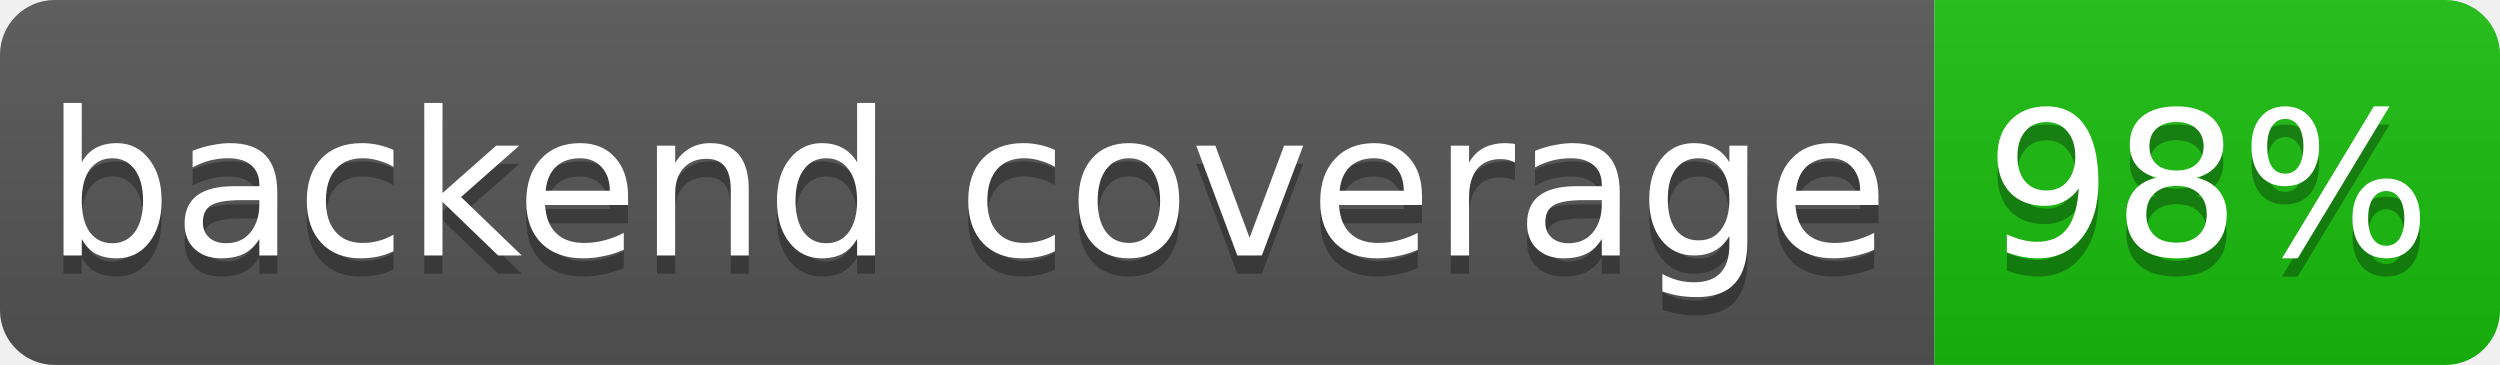
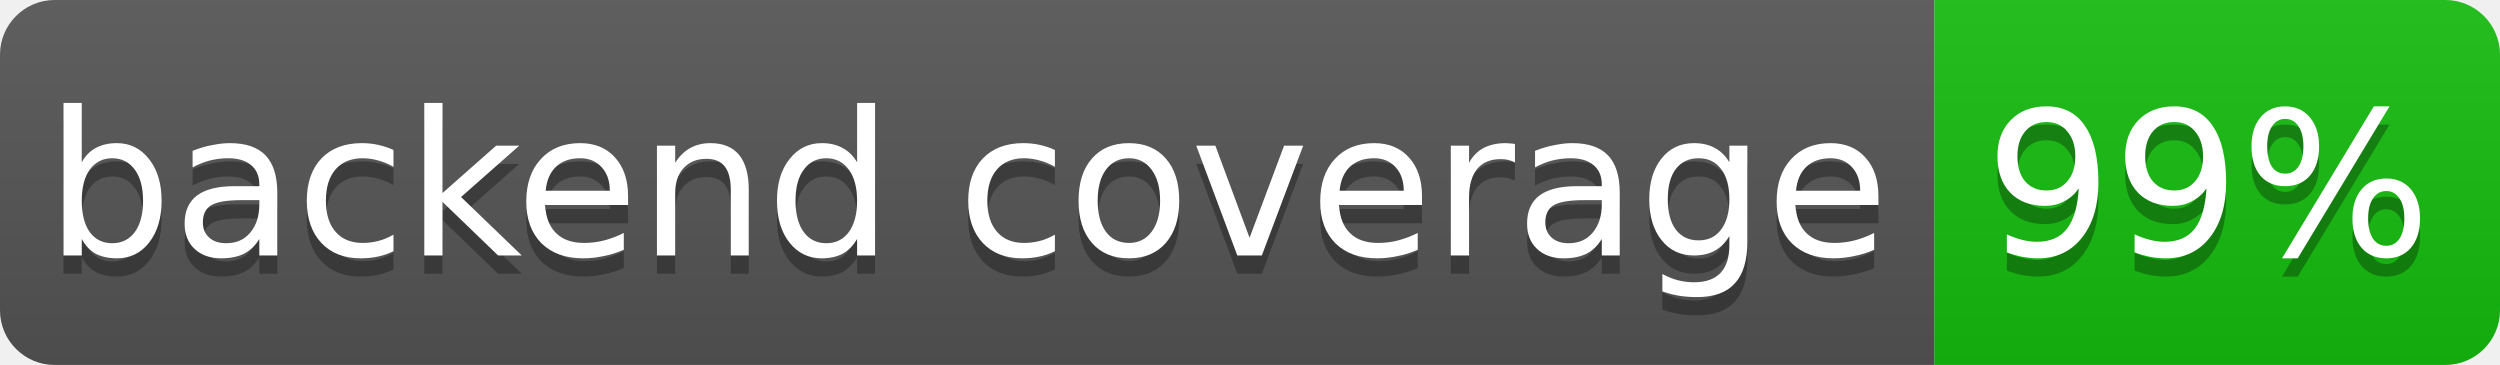
- <svg xmlns="http://www.w3.org/2000/svg" width="137" height="20" role="img" aria-label="backend coverage: 98%">
+ <svg xmlns="http://www.w3.org/2000/svg" width="137" height="20" role="img" aria-label="backend coverage: 99%">
  <linearGradient id="s" x2="0" y2="100%">
    <stop offset="0" stop-color="#bbb" stop-opacity=".1" />
    <stop offset="1" stop-opacity=".1" />
  </linearGradient>
  <clipPath id="r">
    <rect width="137" height="20" rx="3" fill="#fff" />
  </clipPath>
  <g clip-path="url(#r)">
    <rect width="106" height="20" fill="#555" />
-     <rect x="106" width="31" height="20" fill="hsl(117, 85%, 40%)" />
+     <rect x="106" width="31" height="20" fill="hsl(118, 85%, 40%)" />
    <rect width="137" height="20" fill="url(#s)" />
  </g>
  <g fill="#fff" text-anchor="middle" font-family="Verdana,Geneva,DejaVu Sans,sans-serif" font-size="11">
    <text x="53" y="15" fill="#010101" fill-opacity=".3">backend coverage</text>
    <text x="53" y="14">backend coverage</text>
-     <text x="121" y="15" fill="#010101" fill-opacity=".3">98%</text>
-     <text x="121" y="14">98%</text>
+     <text x="121" y="15" fill="#010101" fill-opacity=".3">99%</text>
+     <text x="121" y="14">99%</text>
  </g>
</svg>
